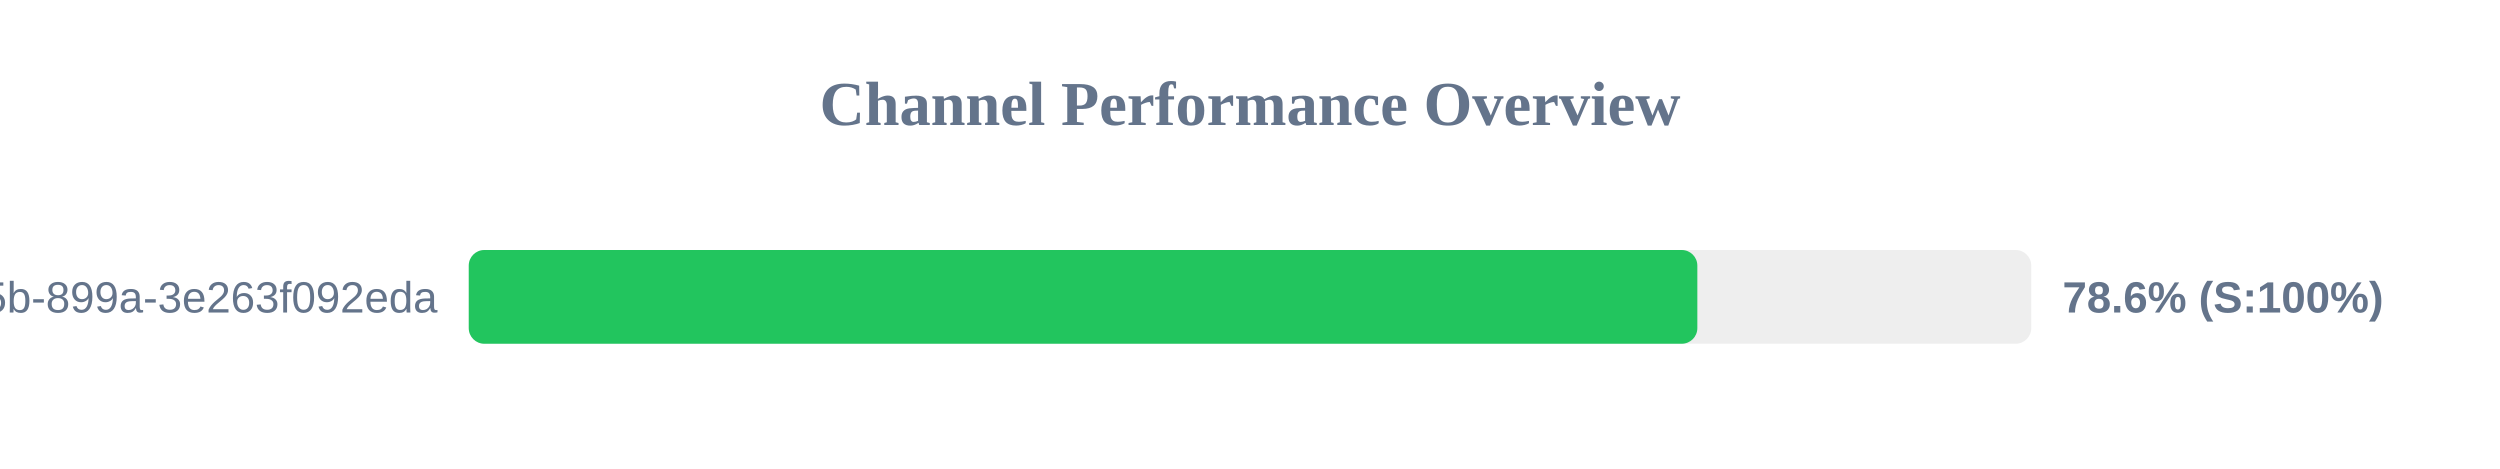
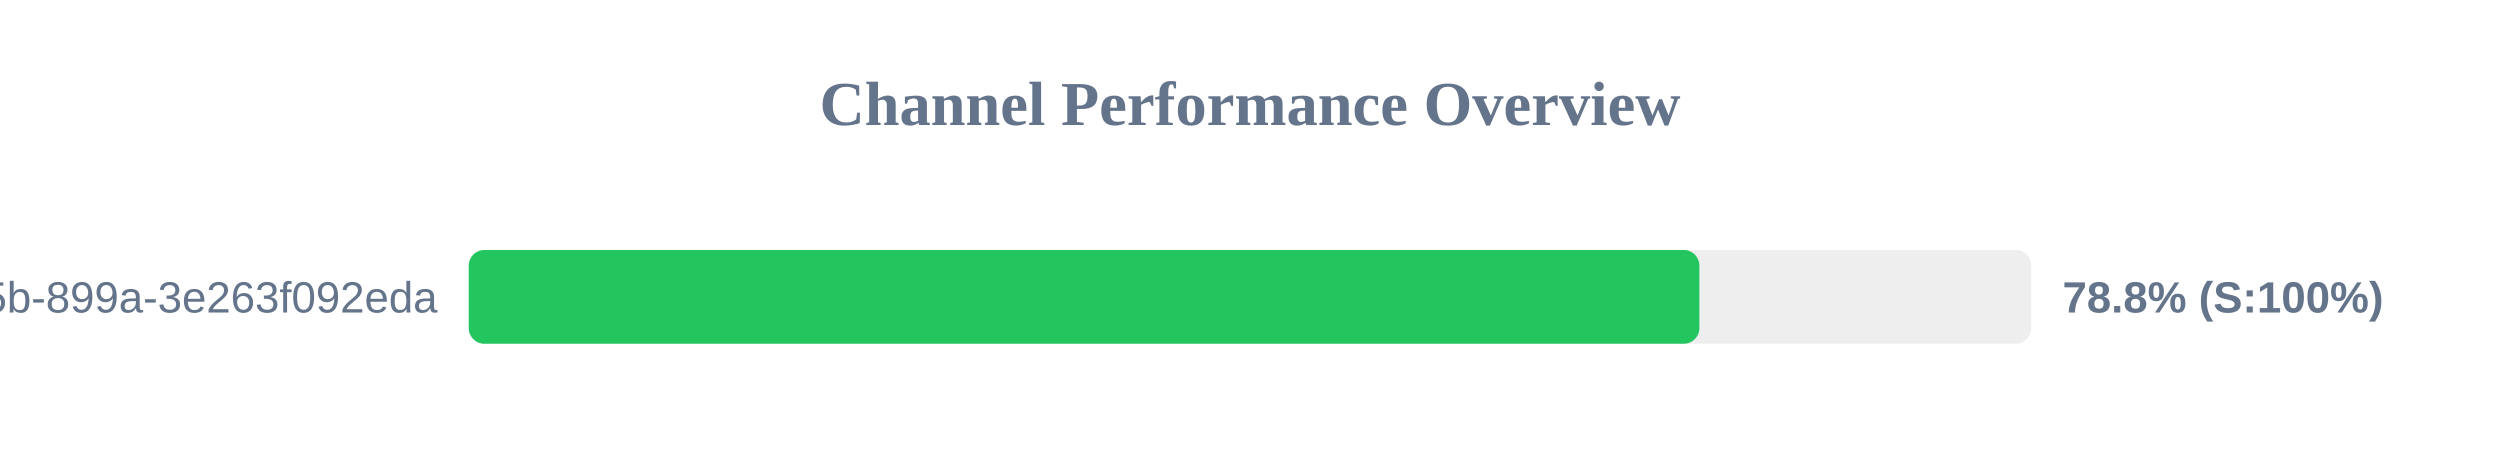
<svg xmlns="http://www.w3.org/2000/svg" width="800" height="150" version="1.1">
  <style>
        .row { font: 14px Arial; fill: #64748b; }
        .score { font: bold 14px Arial; fill: #64748b; }
    </style>
  <text x="400" y="40" text-anchor="middle" font-size="20px" font-weight="bold" fill="#64748b">Channel Performance Overview</text>
  <rect x="150" y="80" width="500" height="30" fill="#eee" rx="5" />
-   <rect x="150" y="80" width="393.15" height="30" fill="#22c55e" rx="5" />
+   <rect x="150" y="80" width="393.8" height="30" fill="#22c55e" rx="5" />
  <text x="140" y="100" text-anchor="end" class="row">?uuid=6bf726db-fb0b-405b-899a-3e263f092eda</text>
-   <text x="660" y="100" text-anchor="start" class="score">78.6% (S:100%)</text>
+   <text x="660" y="100" text-anchor="start" class="score">78.8% (S:100%)</text>
</svg>
